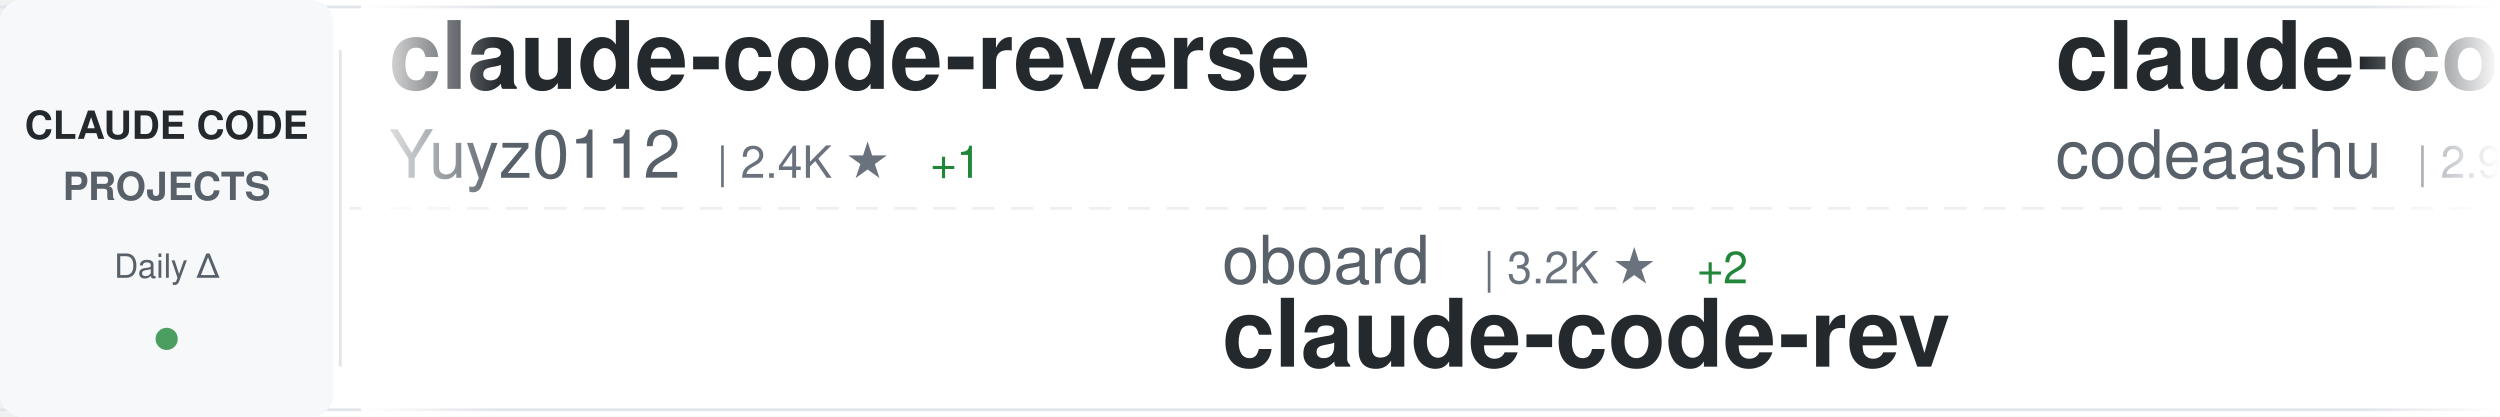
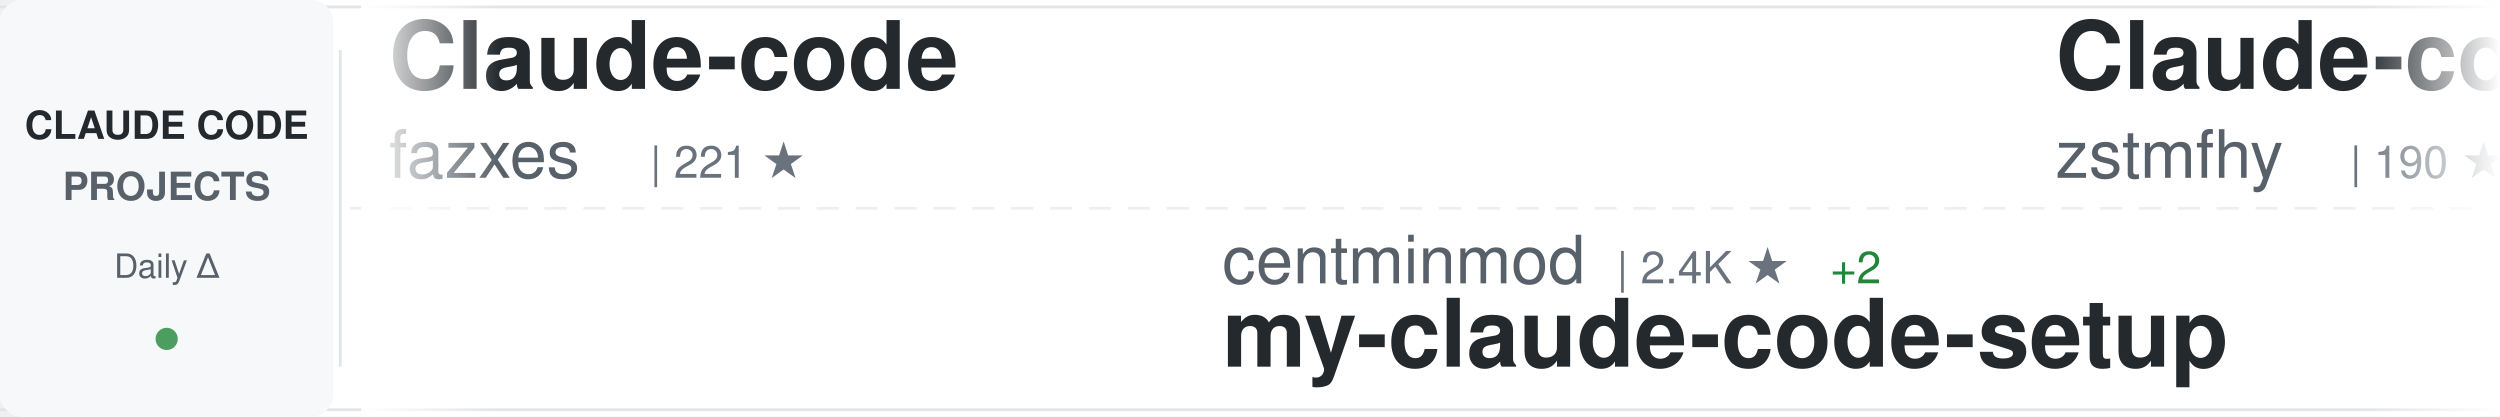
<svg xmlns="http://www.w3.org/2000/svg" width="900" height="150">
  <defs>
    <linearGradient id="awesomeLeftFade" x1="0%" y1="0%" x2="100%" y2="0%">
      <stop offset="0%" style="stop-color:#ffffff;stop-opacity:1" />
      <stop offset="100%" style="stop-color:#ffffff;stop-opacity:0" />
    </linearGradient>
    <linearGradient id="awesomeRightFade" x1="0%" y1="0%" x2="100%" y2="0%">
      <stop offset="0%" style="stop-color:#ffffff;stop-opacity:0" />
      <stop offset="100%" style="stop-color:#ffffff;stop-opacity:1" />
    </linearGradient>
  </defs>
  <rect width="900" height="150" fill="#ffffff" rx="8" />
  <rect x="0" y="2" width="900" height="1" fill="#e1e4e8" />
  <rect x="0" y="147" width="900" height="1" fill="#e1e4e8" />
  <line x1="0" y1="75" x2="900" y2="75" stroke="#e1e4e8" stroke-width="1" stroke-dasharray="8 6" opacity="0.6" />
  <rect x="0" y="0" width="120" height="150" fill="#f6f8fa" rx="8" />
  <text x="60" y="50" font-family="-apple-system, BlinkMacSystemFont, 'Segoe UI', Helvetica, Arial, sans-serif" font-size="14" font-weight="600" fill="#24292e" text-anchor="middle">CLAUDE CODE</text>
  <text x="60" y="72" font-family="-apple-system, BlinkMacSystemFont, 'Segoe UI', Helvetica, Arial, sans-serif" font-size="14" font-weight="600" fill="#586069" text-anchor="middle">PROJECTS</text>
  <text x="60" y="100" font-family="-apple-system, BlinkMacSystemFont, 'Segoe UI', Helvetica, Arial, sans-serif" font-size="12" font-weight="500" fill="#586069" text-anchor="middle">Daily Δ</text>
  <circle cx="60" cy="122" r="4" fill="#22863a" opacity="0.8" />
  <rect x="122" y="18" width="1" height="114" fill="#e1e4e8" />
  <clipPath id="awesomeTickerClip">
    <rect x="130" y="0" width="770" height="150" />
  </clipPath>
  <g clip-path="url(#awesomeTickerClip)">
    <g id="awesomeTickerItems">
      <animateTransform attributeName="transform" attributeType="XML" type="translate" from="0 0" to="-3000 0" dur="54s" repeatCount="indefinite" />
      <g transform="translate(0, 0)">
-         <text x="140" y="32" font-family="-apple-system, BlinkMacSystemFont, 'Segoe UI', Helvetica, Arial, sans-serif" font-size="34" font-weight="600" fill="#24292e">claude-code-reverse</text>
-         <text x="140" y="64" font-family="-apple-system, BlinkMacSystemFont, 'Segoe UI', Helvetica, Arial, sans-serif" font-size="24" font-weight="400" fill="#586069">Yuyz0112</text>
-         <text x="258" y="64" font-family="-apple-system, BlinkMacSystemFont, 'Segoe UI', Helvetica, Arial, sans-serif" font-size="16" font-weight="500" fill="#6a737d">| 2.4K ★</text>
-         <text x="335" y="64" font-family="-apple-system, BlinkMacSystemFont, 'Segoe UI', Helvetica, Arial, sans-serif" font-size="16" font-weight="500" fill="#22863a"> +1</text>
+         <text x="140" y="32" font-family="-apple-system, BlinkMacSystemFont, 'Segoe UI', Helvetica, Arial, sans-serif" font-size="34" font-weight="600" fill="#24292e">Claude-code</text>
+         <text x="140" y="64" font-family="-apple-system, BlinkMacSystemFont, 'Segoe UI', Helvetica, Arial, sans-serif" font-size="24" font-weight="400" fill="#586069">fazxes</text>
+         <text x="234" y="64" font-family="-apple-system, BlinkMacSystemFont, 'Segoe UI', Helvetica, Arial, sans-serif" font-size="16" font-weight="500" fill="#6a737d">| 221 ★</text>
      </g>
      <g transform="translate(300, 0)">
-         <text x="140" y="102" font-family="-apple-system, BlinkMacSystemFont, 'Segoe UI', Helvetica, Arial, sans-serif" font-size="24" font-weight="400" fill="#586069">oboard</text>
-         <text x="234" y="102" font-family="-apple-system, BlinkMacSystemFont, 'Segoe UI', Helvetica, Arial, sans-serif" font-size="16" font-weight="500" fill="#6a737d">| 3.2K ★</text>
-         <text x="311" y="102" font-family="-apple-system, BlinkMacSystemFont, 'Segoe UI', Helvetica, Arial, sans-serif" font-size="16" font-weight="500" fill="#22863a"> +2</text>
-         <text x="140" y="132" font-family="-apple-system, BlinkMacSystemFont, 'Segoe UI', Helvetica, Arial, sans-serif" font-size="34" font-weight="600" fill="#24292e">claude-code-rev</text>
+         <text x="140" y="102" font-family="-apple-system, BlinkMacSystemFont, 'Segoe UI', Helvetica, Arial, sans-serif" font-size="24" font-weight="400" fill="#586069">centminmod</text>
+         <text x="282" y="102" font-family="-apple-system, BlinkMacSystemFont, 'Segoe UI', Helvetica, Arial, sans-serif" font-size="16" font-weight="500" fill="#6a737d">| 2.4K ★</text>
+         <text x="359" y="102" font-family="-apple-system, BlinkMacSystemFont, 'Segoe UI', Helvetica, Arial, sans-serif" font-size="16" font-weight="500" fill="#22863a"> +2</text>
+         <text x="140" y="132" font-family="-apple-system, BlinkMacSystemFont, 'Segoe UI', Helvetica, Arial, sans-serif" font-size="34" font-weight="600" fill="#24292e">my-claude-code-setup</text>
      </g>
      <g transform="translate(600, 0)">
-         <text x="140" y="32" font-family="-apple-system, BlinkMacSystemFont, 'Segoe UI', Helvetica, Arial, sans-serif" font-size="34" font-weight="600" fill="#24292e">claude-code</text>
-         <text x="140" y="64" font-family="-apple-system, BlinkMacSystemFont, 'Segoe UI', Helvetica, Arial, sans-serif" font-size="24" font-weight="400" fill="#586069">codeaashu</text>
-         <text x="270" y="64" font-family="-apple-system, BlinkMacSystemFont, 'Segoe UI', Helvetica, Arial, sans-serif" font-size="16" font-weight="500" fill="#6a737d">| 2.9K ★</text>
-         <text x="347" y="64" font-family="-apple-system, BlinkMacSystemFont, 'Segoe UI', Helvetica, Arial, sans-serif" font-size="16" font-weight="500" fill="#22863a"> +11</text>
+         <text x="140" y="32" font-family="-apple-system, BlinkMacSystemFont, 'Segoe UI', Helvetica, Arial, sans-serif" font-size="34" font-weight="600" fill="#24292e">Claude-code</text>
+         <text x="140" y="64" font-family="-apple-system, BlinkMacSystemFont, 'Segoe UI', Helvetica, Arial, sans-serif" font-size="24" font-weight="400" fill="#586069">zstmfhy</text>
+         <text x="246" y="64" font-family="-apple-system, BlinkMacSystemFont, 'Segoe UI', Helvetica, Arial, sans-serif" font-size="16" font-weight="500" fill="#6a737d">| 190 ★</text>
      </g>
      <g transform="translate(900, 0)">
-         <text x="140" y="102" font-family="-apple-system, BlinkMacSystemFont, 'Segoe UI', Helvetica, Arial, sans-serif" font-size="24" font-weight="400" fill="#586069">guanshan</text>
-         <text x="258" y="102" font-family="-apple-system, BlinkMacSystemFont, 'Segoe UI', Helvetica, Arial, sans-serif" font-size="16" font-weight="500" fill="#6a737d">| 60 ★</text>
-         <text x="140" y="132" font-family="-apple-system, BlinkMacSystemFont, 'Segoe UI', Helvetica, Arial, sans-serif" font-size="34" font-weight="600" fill="#24292e">ClaudeCode</text>
+         <text x="140" y="102" font-family="-apple-system, BlinkMacSystemFont, 'Segoe UI', Helvetica, Arial, sans-serif" font-size="24" font-weight="400" fill="#586069">Yeachan-Heo</text>
+         <text x="294" y="102" font-family="-apple-system, BlinkMacSystemFont, 'Segoe UI', Helvetica, Arial, sans-serif" font-size="16" font-weight="500" fill="#6a737d">| 36.3K ★</text>
+         <text x="380" y="102" font-family="-apple-system, BlinkMacSystemFont, 'Segoe UI', Helvetica, Arial, sans-serif" font-size="16" font-weight="500" fill="#22863a"> +48</text>
+         <text x="140" y="132" font-family="-apple-system, BlinkMacSystemFont, 'Segoe UI', Helvetica, Arial, sans-serif" font-size="34" font-weight="600" fill="#24292e">oh-my-claudecode</text>
      </g>
      <g transform="translate(1200, 0)">
-         <text x="140" y="32" font-family="-apple-system, BlinkMacSystemFont, 'Segoe UI', Helvetica, Arial, sans-serif" font-size="34" font-weight="600" fill="#24292e">claude-code</text>
-         <text x="140" y="64" font-family="-apple-system, BlinkMacSystemFont, 'Segoe UI', Helvetica, Arial, sans-serif" font-size="24" font-weight="400" fill="#586069">T-Lab-CUHKSZ</text>
-         <text x="306" y="64" font-family="-apple-system, BlinkMacSystemFont, 'Segoe UI', Helvetica, Arial, sans-serif" font-size="16" font-weight="500" fill="#6a737d">| 318 ★</text>
-         <text x="374" y="64" font-family="-apple-system, BlinkMacSystemFont, 'Segoe UI', Helvetica, Arial, sans-serif" font-size="16" font-weight="500" fill="#22863a"> +1</text>
+         <text x="140" y="32" font-family="-apple-system, BlinkMacSystemFont, 'Segoe UI', Helvetica, Arial, sans-serif" font-size="34" font-weight="600" fill="#24292e">claude-code-plugins-plus...</text>
+         <text x="140" y="64" font-family="-apple-system, BlinkMacSystemFont, 'Segoe UI', Helvetica, Arial, sans-serif" font-size="24" font-weight="400" fill="#586069">jeremylongshore</text>
+         <text x="342" y="64" font-family="-apple-system, BlinkMacSystemFont, 'Segoe UI', Helvetica, Arial, sans-serif" font-size="16" font-weight="500" fill="#6a737d">| 2.4K ★</text>
+         <text x="419" y="64" font-family="-apple-system, BlinkMacSystemFont, 'Segoe UI', Helvetica, Arial, sans-serif" font-size="16" font-weight="500" fill="#22863a"> +9</text>
      </g>
      <g transform="translate(1500, 0)">
-         <text x="140" y="102" font-family="-apple-system, BlinkMacSystemFont, 'Segoe UI', Helvetica, Arial, sans-serif" font-size="24" font-weight="400" fill="#586069">darcyegb</text>
-         <text x="258" y="102" font-family="-apple-system, BlinkMacSystemFont, 'Segoe UI', Helvetica, Arial, sans-serif" font-size="16" font-weight="500" fill="#6a737d">| 723 ★</text>
-         <text x="326" y="102" font-family="-apple-system, BlinkMacSystemFont, 'Segoe UI', Helvetica, Arial, sans-serif" font-size="16" font-weight="500" fill="#22863a"> +3</text>
-         <text x="140" y="132" font-family="-apple-system, BlinkMacSystemFont, 'Segoe UI', Helvetica, Arial, sans-serif" font-size="34" font-weight="600" fill="#24292e">ClaudeCodeAgents</text>
+         <text x="140" y="102" font-family="-apple-system, BlinkMacSystemFont, 'Segoe UI', Helvetica, Arial, sans-serif" font-size="24" font-weight="400" fill="#586069">ChinaSiro</text>
+         <text x="270" y="102" font-family="-apple-system, BlinkMacSystemFont, 'Segoe UI', Helvetica, Arial, sans-serif" font-size="16" font-weight="500" fill="#6a737d">| 9.4K ★</text>
+         <text x="347" y="102" font-family="-apple-system, BlinkMacSystemFont, 'Segoe UI', Helvetica, Arial, sans-serif" font-size="16" font-weight="500" fill="#22863a"> +1</text>
+         <text x="140" y="132" font-family="-apple-system, BlinkMacSystemFont, 'Segoe UI', Helvetica, Arial, sans-serif" font-size="34" font-weight="600" fill="#24292e">claude-code-sourcemap</text>
      </g>
      <g transform="translate(1800, 0)">
        <text x="140" y="32" font-family="-apple-system, BlinkMacSystemFont, 'Segoe UI', Helvetica, Arial, sans-serif" font-size="34" font-weight="600" fill="#24292e">claude-code</text>
-         <text x="140" y="64" font-family="-apple-system, BlinkMacSystemFont, 'Segoe UI', Helvetica, Arial, sans-serif" font-size="24" font-weight="400" fill="#586069">xorespesp</text>
-         <text x="270" y="64" font-family="-apple-system, BlinkMacSystemFont, 'Segoe UI', Helvetica, Arial, sans-serif" font-size="16" font-weight="500" fill="#6a737d">| 227 ★</text>
-         <text x="338" y="64" font-family="-apple-system, BlinkMacSystemFont, 'Segoe UI', Helvetica, Arial, sans-serif" font-size="16" font-weight="500" fill="#22863a"> +1</text>
+         <text x="140" y="64" font-family="-apple-system, BlinkMacSystemFont, 'Segoe UI', Helvetica, Arial, sans-serif" font-size="24" font-weight="400" fill="#586069">anthropics</text>
+         <text x="282" y="64" font-family="-apple-system, BlinkMacSystemFont, 'Segoe UI', Helvetica, Arial, sans-serif" font-size="16" font-weight="500" fill="#6a737d">| 132.2K ★</text>
+         <text x="377" y="64" font-family="-apple-system, BlinkMacSystemFont, 'Segoe UI', Helvetica, Arial, sans-serif" font-size="16" font-weight="500" fill="#22863a"> +188</text>
      </g>
      <g transform="translate(2100, 0)">
-         <text x="140" y="102" font-family="-apple-system, BlinkMacSystemFont, 'Segoe UI', Helvetica, Arial, sans-serif" font-size="24" font-weight="400" fill="#586069">Tinkeringg-Lab</text>
-         <text x="330" y="102" font-family="-apple-system, BlinkMacSystemFont, 'Segoe UI', Helvetica, Arial, sans-serif" font-size="16" font-weight="500" fill="#6a737d">| 206 ★</text>
-         <text x="140" y="132" font-family="-apple-system, BlinkMacSystemFont, 'Segoe UI', Helvetica, Arial, sans-serif" font-size="34" font-weight="600" fill="#24292e">claude-code</text>
+         <text x="140" y="102" font-family="-apple-system, BlinkMacSystemFont, 'Segoe UI', Helvetica, Arial, sans-serif" font-size="24" font-weight="400" fill="#586069">musistudio</text>
+         <text x="282" y="102" font-family="-apple-system, BlinkMacSystemFont, 'Segoe UI', Helvetica, Arial, sans-serif" font-size="16" font-weight="500" fill="#6a737d">| 35.0K ★</text>
+         <text x="368" y="102" font-family="-apple-system, BlinkMacSystemFont, 'Segoe UI', Helvetica, Arial, sans-serif" font-size="16" font-weight="500" fill="#22863a"> +37</text>
+         <text x="140" y="132" font-family="-apple-system, BlinkMacSystemFont, 'Segoe UI', Helvetica, Arial, sans-serif" font-size="34" font-weight="600" fill="#24292e">claude-code-router</text>
      </g>
      <g transform="translate(2400, 0)">
-         <text x="140" y="32" font-family="-apple-system, BlinkMacSystemFont, 'Segoe UI', Helvetica, Arial, sans-serif" font-size="34" font-weight="600" fill="#24292e">claude-code-settings</text>
-         <text x="140" y="64" font-family="-apple-system, BlinkMacSystemFont, 'Segoe UI', Helvetica, Arial, sans-serif" font-size="24" font-weight="400" fill="#586069">feiskyer</text>
-         <text x="258" y="64" font-family="-apple-system, BlinkMacSystemFont, 'Segoe UI', Helvetica, Arial, sans-serif" font-size="16" font-weight="500" fill="#6a737d">| 1.6K ★</text>
-         <text x="335" y="64" font-family="-apple-system, BlinkMacSystemFont, 'Segoe UI', Helvetica, Arial, sans-serif" font-size="16" font-weight="500" fill="#22863a"> +1</text>
+         <text x="140" y="32" font-family="-apple-system, BlinkMacSystemFont, 'Segoe UI', Helvetica, Arial, sans-serif" font-size="34" font-weight="600" fill="#24292e">claude-code</text>
+         <text x="140" y="64" font-family="-apple-system, BlinkMacSystemFont, 'Segoe UI', Helvetica, Arial, sans-serif" font-size="24" font-weight="400" fill="#586069">claude-code-best</text>
+         <text x="354" y="64" font-family="-apple-system, BlinkMacSystemFont, 'Segoe UI', Helvetica, Arial, sans-serif" font-size="16" font-weight="500" fill="#6a737d">| 19.9K ★</text>
+         <text x="440" y="64" font-family="-apple-system, BlinkMacSystemFont, 'Segoe UI', Helvetica, Arial, sans-serif" font-size="16" font-weight="500" fill="#22863a"> +28</text>
      </g>
      <g transform="translate(2700, 0)">
-         <text x="140" y="102" font-family="-apple-system, BlinkMacSystemFont, 'Segoe UI', Helvetica, Arial, sans-serif" font-size="24" font-weight="400" fill="#586069">ChinaSiro</text>
-         <text x="270" y="102" font-family="-apple-system, BlinkMacSystemFont, 'Segoe UI', Helvetica, Arial, sans-serif" font-size="16" font-weight="500" fill="#6a737d">| 9.4K ★</text>
-         <text x="347" y="102" font-family="-apple-system, BlinkMacSystemFont, 'Segoe UI', Helvetica, Arial, sans-serif" font-size="16" font-weight="500" fill="#22863a"> +3</text>
-         <text x="140" y="132" font-family="-apple-system, BlinkMacSystemFont, 'Segoe UI', Helvetica, Arial, sans-serif" font-size="34" font-weight="600" fill="#24292e">claude-code-sourcemap</text>
+         <text x="140" y="102" font-family="-apple-system, BlinkMacSystemFont, 'Segoe UI', Helvetica, Arial, sans-serif" font-size="24" font-weight="400" fill="#586069">router-for-me</text>
+         <text x="318" y="102" font-family="-apple-system, BlinkMacSystemFont, 'Segoe UI', Helvetica, Arial, sans-serif" font-size="16" font-weight="500" fill="#6a737d">| 37.4K ★</text>
+         <text x="404" y="102" font-family="-apple-system, BlinkMacSystemFont, 'Segoe UI', Helvetica, Arial, sans-serif" font-size="16" font-weight="500" fill="#22863a"> +107</text>
+         <text x="140" y="132" font-family="-apple-system, BlinkMacSystemFont, 'Segoe UI', Helvetica, Arial, sans-serif" font-size="34" font-weight="600" fill="#24292e">CLIProxyAPI</text>
      </g>
      <g transform="translate(3000, 0)">
-         <text x="140" y="32" font-family="-apple-system, BlinkMacSystemFont, 'Segoe UI', Helvetica, Arial, sans-serif" font-size="34" font-weight="600" fill="#24292e">claude-code-reverse</text>
-         <text x="140" y="64" font-family="-apple-system, BlinkMacSystemFont, 'Segoe UI', Helvetica, Arial, sans-serif" font-size="24" font-weight="400" fill="#586069">Yuyz0112</text>
-         <text x="258" y="64" font-family="-apple-system, BlinkMacSystemFont, 'Segoe UI', Helvetica, Arial, sans-serif" font-size="16" font-weight="500" fill="#6a737d">| 2.4K ★</text>
-         <text x="335" y="64" font-family="-apple-system, BlinkMacSystemFont, 'Segoe UI', Helvetica, Arial, sans-serif" font-size="16" font-weight="500" fill="#22863a"> +1</text>
+         <text x="140" y="32" font-family="-apple-system, BlinkMacSystemFont, 'Segoe UI', Helvetica, Arial, sans-serif" font-size="34" font-weight="600" fill="#24292e">Claude-code</text>
+         <text x="140" y="64" font-family="-apple-system, BlinkMacSystemFont, 'Segoe UI', Helvetica, Arial, sans-serif" font-size="24" font-weight="400" fill="#586069">fazxes</text>
+         <text x="234" y="64" font-family="-apple-system, BlinkMacSystemFont, 'Segoe UI', Helvetica, Arial, sans-serif" font-size="16" font-weight="500" fill="#6a737d">| 221 ★</text>
      </g>
      <g transform="translate(3300, 0)">
-         <text x="140" y="102" font-family="-apple-system, BlinkMacSystemFont, 'Segoe UI', Helvetica, Arial, sans-serif" font-size="24" font-weight="400" fill="#586069">oboard</text>
-         <text x="234" y="102" font-family="-apple-system, BlinkMacSystemFont, 'Segoe UI', Helvetica, Arial, sans-serif" font-size="16" font-weight="500" fill="#6a737d">| 3.2K ★</text>
-         <text x="311" y="102" font-family="-apple-system, BlinkMacSystemFont, 'Segoe UI', Helvetica, Arial, sans-serif" font-size="16" font-weight="500" fill="#22863a"> +2</text>
-         <text x="140" y="132" font-family="-apple-system, BlinkMacSystemFont, 'Segoe UI', Helvetica, Arial, sans-serif" font-size="34" font-weight="600" fill="#24292e">claude-code-rev</text>
+         <text x="140" y="102" font-family="-apple-system, BlinkMacSystemFont, 'Segoe UI', Helvetica, Arial, sans-serif" font-size="24" font-weight="400" fill="#586069">centminmod</text>
+         <text x="282" y="102" font-family="-apple-system, BlinkMacSystemFont, 'Segoe UI', Helvetica, Arial, sans-serif" font-size="16" font-weight="500" fill="#6a737d">| 2.4K ★</text>
+         <text x="359" y="102" font-family="-apple-system, BlinkMacSystemFont, 'Segoe UI', Helvetica, Arial, sans-serif" font-size="16" font-weight="500" fill="#22863a"> +2</text>
+         <text x="140" y="132" font-family="-apple-system, BlinkMacSystemFont, 'Segoe UI', Helvetica, Arial, sans-serif" font-size="34" font-weight="600" fill="#24292e">my-claude-code-setup</text>
      </g>
      <g transform="translate(3600, 0)">
-         <text x="140" y="32" font-family="-apple-system, BlinkMacSystemFont, 'Segoe UI', Helvetica, Arial, sans-serif" font-size="34" font-weight="600" fill="#24292e">claude-code</text>
-         <text x="140" y="64" font-family="-apple-system, BlinkMacSystemFont, 'Segoe UI', Helvetica, Arial, sans-serif" font-size="24" font-weight="400" fill="#586069">codeaashu</text>
-         <text x="270" y="64" font-family="-apple-system, BlinkMacSystemFont, 'Segoe UI', Helvetica, Arial, sans-serif" font-size="16" font-weight="500" fill="#6a737d">| 2.9K ★</text>
-         <text x="347" y="64" font-family="-apple-system, BlinkMacSystemFont, 'Segoe UI', Helvetica, Arial, sans-serif" font-size="16" font-weight="500" fill="#22863a"> +11</text>
+         <text x="140" y="32" font-family="-apple-system, BlinkMacSystemFont, 'Segoe UI', Helvetica, Arial, sans-serif" font-size="34" font-weight="600" fill="#24292e">Claude-code</text>
+         <text x="140" y="64" font-family="-apple-system, BlinkMacSystemFont, 'Segoe UI', Helvetica, Arial, sans-serif" font-size="24" font-weight="400" fill="#586069">zstmfhy</text>
+         <text x="246" y="64" font-family="-apple-system, BlinkMacSystemFont, 'Segoe UI', Helvetica, Arial, sans-serif" font-size="16" font-weight="500" fill="#6a737d">| 190 ★</text>
      </g>
      <g transform="translate(3900, 0)">
-         <text x="140" y="102" font-family="-apple-system, BlinkMacSystemFont, 'Segoe UI', Helvetica, Arial, sans-serif" font-size="24" font-weight="400" fill="#586069">guanshan</text>
-         <text x="258" y="102" font-family="-apple-system, BlinkMacSystemFont, 'Segoe UI', Helvetica, Arial, sans-serif" font-size="16" font-weight="500" fill="#6a737d">| 60 ★</text>
-         <text x="140" y="132" font-family="-apple-system, BlinkMacSystemFont, 'Segoe UI', Helvetica, Arial, sans-serif" font-size="34" font-weight="600" fill="#24292e">ClaudeCode</text>
+         <text x="140" y="102" font-family="-apple-system, BlinkMacSystemFont, 'Segoe UI', Helvetica, Arial, sans-serif" font-size="24" font-weight="400" fill="#586069">Yeachan-Heo</text>
+         <text x="294" y="102" font-family="-apple-system, BlinkMacSystemFont, 'Segoe UI', Helvetica, Arial, sans-serif" font-size="16" font-weight="500" fill="#6a737d">| 36.3K ★</text>
+         <text x="380" y="102" font-family="-apple-system, BlinkMacSystemFont, 'Segoe UI', Helvetica, Arial, sans-serif" font-size="16" font-weight="500" fill="#22863a"> +48</text>
+         <text x="140" y="132" font-family="-apple-system, BlinkMacSystemFont, 'Segoe UI', Helvetica, Arial, sans-serif" font-size="34" font-weight="600" fill="#24292e">oh-my-claudecode</text>
      </g>
    </g>
  </g>
  <rect x="130" y="0" width="50" height="150" fill="url(#awesomeLeftFade)" />
  <rect x="850" y="0" width="50" height="150" fill="url(#awesomeRightFade)" />
</svg>
